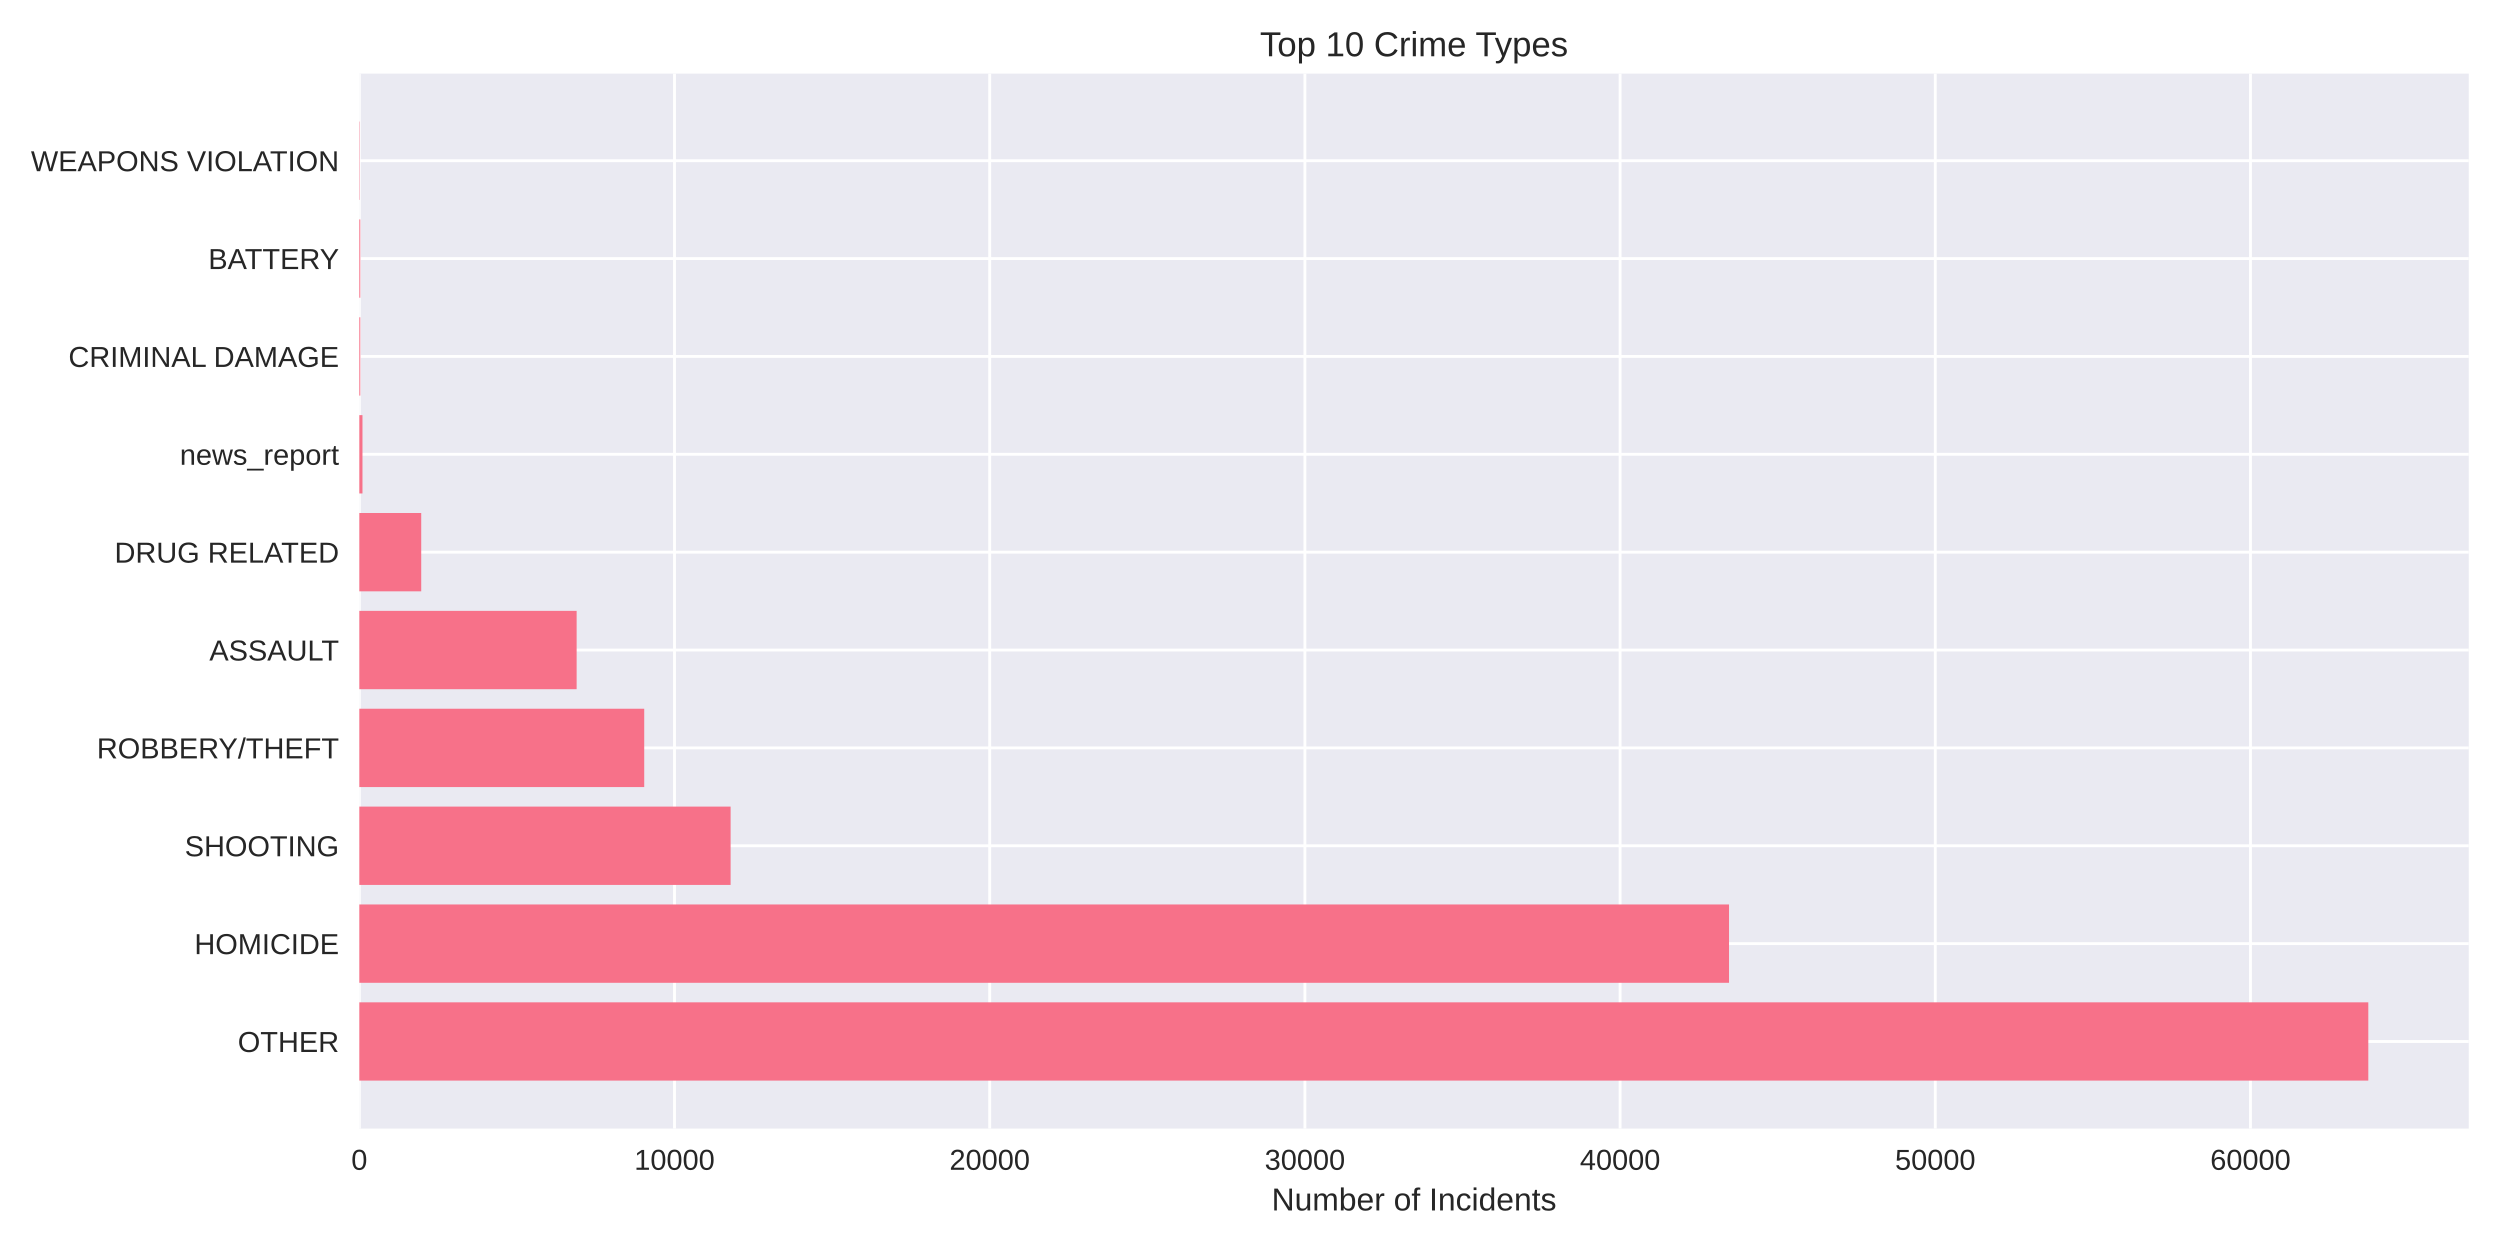
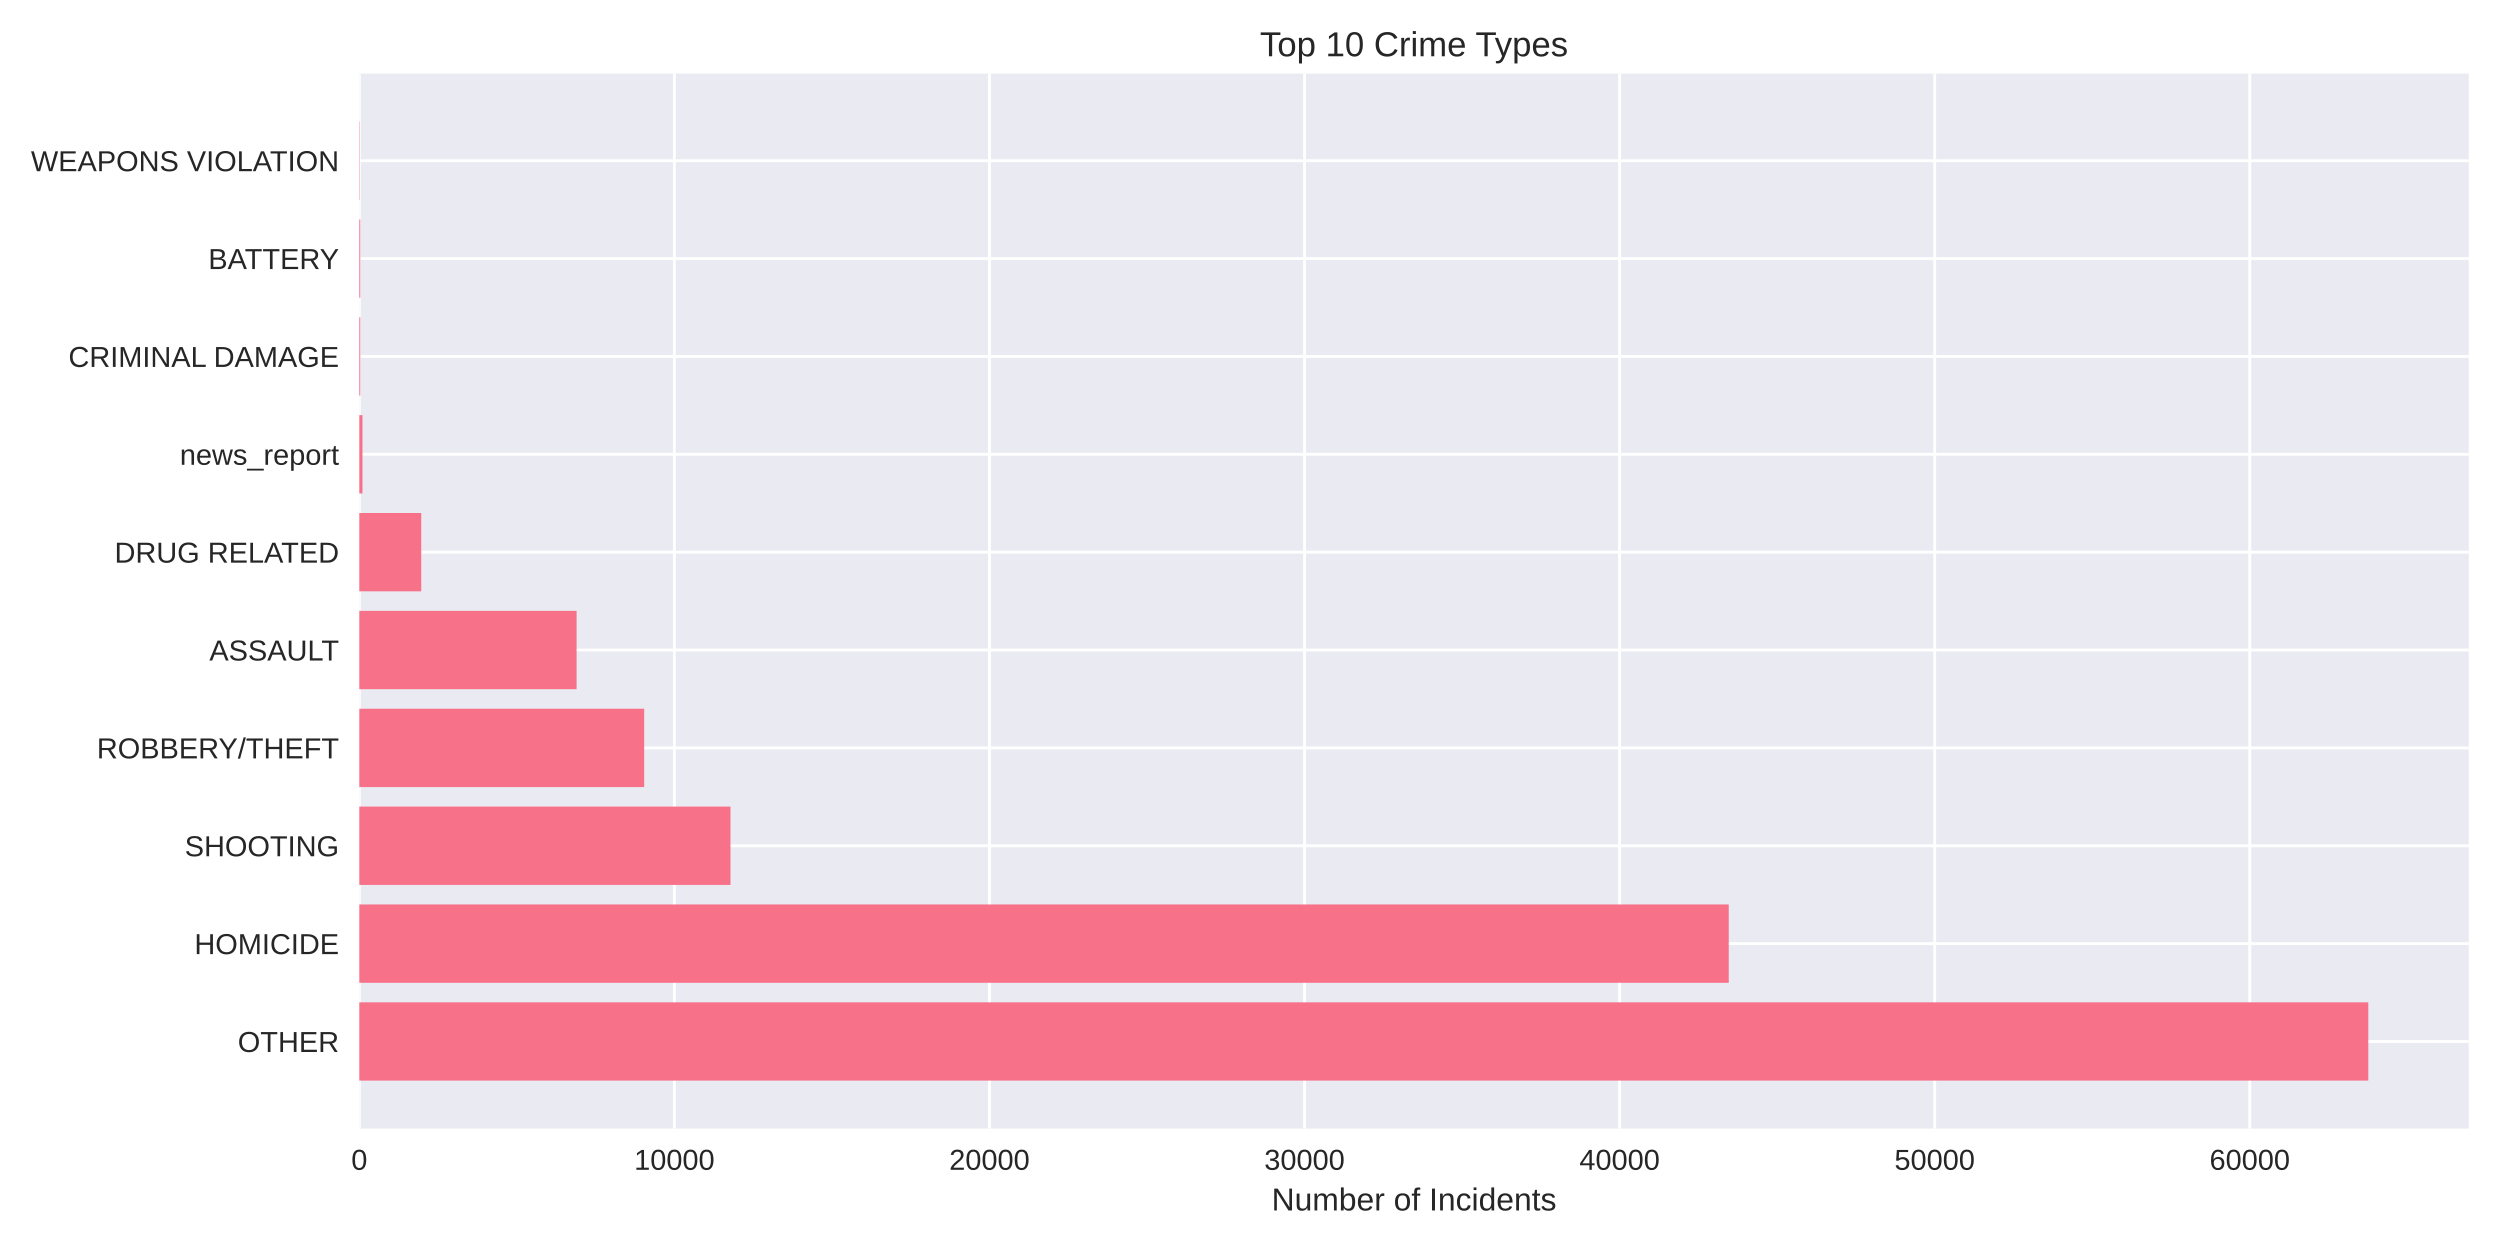
<svg xmlns="http://www.w3.org/2000/svg" width="864pt" height="432pt" viewBox="0 0 864 432" version="1.1">
  <defs>
    <style type="text/css">*{stroke-linejoin: round; stroke-linecap: butt}</style>
  </defs>
  <g id="figure_1">
    <g id="patch_1">
      <path d="M 0 432  L 864 432  L 864 0  L 0 0  z " style="fill: #ffffff" />
    </g>
    <g id="axes_1">
      <g id="patch_2">
        <path d="M 124.18 390.04  L 853.2 390.04  L 853.2 25.44  L 124.18 25.44  z " style="fill: #eaeaf2" />
      </g>
      <g id="matplotlib.axis_1">
        <g id="xtick_1">
          <g id="line2d_1">
-             <path d="M 124.18 390.04  L 124.18 25.44  " clip-path="url(#pa6a979eb68)" style="fill: none; stroke: #ffffff; stroke-linecap: round" />
+             <path d="M 124.18 390.04  L 124.18 25.44  " clip-path="url(#p7b06f34b05)" style="fill: none; stroke: #ffffff; stroke-linecap: round" />
          </g>
          <g id="line2d_2" />
          <g id="text_1">
            <text style="fill: #262626; font: 10px 'Arial', 'Liberation Sans', 'DejaVu Sans', 'Bitstream Vera Sans', sans-serif; text-anchor: middle" x="124.18" y="404.287" transform="rotate(-0 124.18 404.2869)">0</text>
          </g>
        </g>
        <g id="xtick_2">
          <g id="line2d_3">
-             <path d="M 233.111 390.04  L 233.111 25.44  " clip-path="url(#pa6a979eb68)" style="fill: none; stroke: #ffffff; stroke-linecap: round" />
+             <path d="M 233.068 390.04  L 233.068 25.44  " clip-path="url(#p7b06f34b05)" style="fill: none; stroke: #ffffff; stroke-linecap: round" />
          </g>
          <g id="line2d_4" />
          <g id="text_2">
-             <text style="fill: #262626; font: 10px 'Arial', 'Liberation Sans', 'DejaVu Sans', 'Bitstream Vera Sans', sans-serif; text-anchor: middle" x="233.111" y="404.287" transform="rotate(-0 233.1111 404.2869)">10000</text>
+             <text style="fill: #262626; font: 10px 'Arial', 'Liberation Sans', 'DejaVu Sans', 'Bitstream Vera Sans', sans-serif; text-anchor: middle" x="233.068" y="404.287" transform="rotate(-0 233.0683 404.2869)">10000</text>
          </g>
        </g>
        <g id="xtick_3">
          <g id="line2d_5">
-             <path d="M 342.042 390.04  L 342.042 25.44  " clip-path="url(#pa6a979eb68)" style="fill: none; stroke: #ffffff; stroke-linecap: round" />
+             <path d="M 341.957 390.04  L 341.957 25.44  " clip-path="url(#p7b06f34b05)" style="fill: none; stroke: #ffffff; stroke-linecap: round" />
          </g>
          <g id="line2d_6" />
          <g id="text_3">
-             <text style="fill: #262626; font: 10px 'Arial', 'Liberation Sans', 'DejaVu Sans', 'Bitstream Vera Sans', sans-serif; text-anchor: middle" x="342.042" y="404.287" transform="rotate(-0 342.0421 404.2869)">20000</text>
+             <text style="fill: #262626; font: 10px 'Arial', 'Liberation Sans', 'DejaVu Sans', 'Bitstream Vera Sans', sans-serif; text-anchor: middle" x="341.957" y="404.287" transform="rotate(-0 341.9567 404.2869)">20000</text>
          </g>
        </g>
        <g id="xtick_4">
          <g id="line2d_7">
-             <path d="M 450.973 390.04  L 450.973 25.44  " clip-path="url(#pa6a979eb68)" style="fill: none; stroke: #ffffff; stroke-linecap: round" />
+             <path d="M 450.845 390.04  L 450.845 25.44  " clip-path="url(#p7b06f34b05)" style="fill: none; stroke: #ffffff; stroke-linecap: round" />
          </g>
          <g id="line2d_8" />
          <g id="text_4">
-             <text style="fill: #262626; font: 10px 'Arial', 'Liberation Sans', 'DejaVu Sans', 'Bitstream Vera Sans', sans-serif; text-anchor: middle" x="450.973" y="404.287" transform="rotate(-0 450.9732 404.2869)">30000</text>
+             <text style="fill: #262626; font: 10px 'Arial', 'Liberation Sans', 'DejaVu Sans', 'Bitstream Vera Sans', sans-serif; text-anchor: middle" x="450.845" y="404.287" transform="rotate(-0 450.845 404.2869)">30000</text>
          </g>
        </g>
        <g id="xtick_5">
          <g id="line2d_9">
-             <path d="M 559.904 390.04  L 559.904 25.44  " clip-path="url(#pa6a979eb68)" style="fill: none; stroke: #ffffff; stroke-linecap: round" />
+             <path d="M 559.733 390.04  L 559.733 25.44  " clip-path="url(#p7b06f34b05)" style="fill: none; stroke: #ffffff; stroke-linecap: round" />
          </g>
          <g id="line2d_10" />
          <g id="text_5">
-             <text style="fill: #262626; font: 10px 'Arial', 'Liberation Sans', 'DejaVu Sans', 'Bitstream Vera Sans', sans-serif; text-anchor: middle" x="559.904" y="404.287" transform="rotate(-0 559.9042 404.2869)">40000</text>
+             <text style="fill: #262626; font: 10px 'Arial', 'Liberation Sans', 'DejaVu Sans', 'Bitstream Vera Sans', sans-serif; text-anchor: middle" x="559.733" y="404.287" transform="rotate(-0 559.7334 404.2869)">40000</text>
          </g>
        </g>
        <g id="xtick_6">
          <g id="line2d_11">
-             <path d="M 668.835 390.04  L 668.835 25.44  " clip-path="url(#pa6a979eb68)" style="fill: none; stroke: #ffffff; stroke-linecap: round" />
+             <path d="M 668.622 390.04  L 668.622 25.44  " clip-path="url(#p7b06f34b05)" style="fill: none; stroke: #ffffff; stroke-linecap: round" />
          </g>
          <g id="line2d_12" />
          <g id="text_6">
-             <text style="fill: #262626; font: 10px 'Arial', 'Liberation Sans', 'DejaVu Sans', 'Bitstream Vera Sans', sans-serif; text-anchor: middle" x="668.835" y="404.287" transform="rotate(-0 668.8353 404.2869)">50000</text>
+             <text style="fill: #262626; font: 10px 'Arial', 'Liberation Sans', 'DejaVu Sans', 'Bitstream Vera Sans', sans-serif; text-anchor: middle" x="668.622" y="404.287" transform="rotate(-0 668.6217 404.2869)">50000</text>
          </g>
        </g>
        <g id="xtick_7">
          <g id="line2d_13">
-             <path d="M 777.766 390.04  L 777.766 25.44  " clip-path="url(#pa6a979eb68)" style="fill: none; stroke: #ffffff; stroke-linecap: round" />
+             <path d="M 777.51 390.04  L 777.51 25.44  " clip-path="url(#p7b06f34b05)" style="fill: none; stroke: #ffffff; stroke-linecap: round" />
          </g>
          <g id="line2d_14" />
          <g id="text_7">
-             <text style="fill: #262626; font: 10px 'Arial', 'Liberation Sans', 'DejaVu Sans', 'Bitstream Vera Sans', sans-serif; text-anchor: middle" x="777.766" y="404.287" transform="rotate(-0 777.7663 404.2869)">60000</text>
+             <text style="fill: #262626; font: 10px 'Arial', 'Liberation Sans', 'DejaVu Sans', 'Bitstream Vera Sans', sans-serif; text-anchor: middle" x="777.51" y="404.287" transform="rotate(-0 777.5101 404.2869)">60000</text>
          </g>
        </g>
        <g id="text_8">
          <text style="fill: #262626; font: 11px 'Arial', 'Liberation Sans', 'DejaVu Sans', 'Bitstream Vera Sans', sans-serif; text-anchor: middle" x="488.69" y="418.333" transform="rotate(-0 488.69 418.3334)">Number of Incidents</text>
        </g>
      </g>
      <g id="matplotlib.axis_2">
        <g id="ytick_1">
          <g id="line2d_15">
-             <path d="M 124.18 359.939  L 853.2 359.939  " clip-path="url(#pa6a979eb68)" style="fill: none; stroke: #ffffff; stroke-linecap: round" />
+             <path d="M 124.18 359.939  L 853.2 359.939  " clip-path="url(#p7b06f34b05)" style="fill: none; stroke: #ffffff; stroke-linecap: round" />
          </g>
          <g id="line2d_16" />
          <g id="text_9">
            <text style="fill: #262626; font: 10px 'Arial', 'Liberation Sans', 'DejaVu Sans', 'Bitstream Vera Sans', sans-serif; text-anchor: end" x="117.18" y="363.562" transform="rotate(-0 117.18 363.562)">OTHER</text>
          </g>
        </g>
        <g id="ytick_2">
          <g id="line2d_17">
-             <path d="M 124.18 326.117  L 853.2 326.117  " clip-path="url(#pa6a979eb68)" style="fill: none; stroke: #ffffff; stroke-linecap: round" />
+             <path d="M 124.18 326.117  L 853.2 326.117  " clip-path="url(#p7b06f34b05)" style="fill: none; stroke: #ffffff; stroke-linecap: round" />
          </g>
          <g id="line2d_18" />
          <g id="text_10">
            <text style="fill: #262626; font: 10px 'Arial', 'Liberation Sans', 'DejaVu Sans', 'Bitstream Vera Sans', sans-serif; text-anchor: end" x="117.18" y="329.74" transform="rotate(-0 117.18 329.7401)">HOMICIDE</text>
          </g>
        </g>
        <g id="ytick_3">
          <g id="line2d_19">
-             <path d="M 124.18 292.295  L 853.2 292.295  " clip-path="url(#pa6a979eb68)" style="fill: none; stroke: #ffffff; stroke-linecap: round" />
+             <path d="M 124.18 292.295  L 853.2 292.295  " clip-path="url(#p7b06f34b05)" style="fill: none; stroke: #ffffff; stroke-linecap: round" />
          </g>
          <g id="line2d_20" />
          <g id="text_11">
            <text style="fill: #262626; font: 10px 'Arial', 'Liberation Sans', 'DejaVu Sans', 'Bitstream Vera Sans', sans-serif; text-anchor: end" x="117.18" y="295.918" transform="rotate(-0 117.18 295.9182)">SHOOTING</text>
          </g>
        </g>
        <g id="ytick_4">
          <g id="line2d_21">
-             <path d="M 124.18 258.473  L 853.2 258.473  " clip-path="url(#pa6a979eb68)" style="fill: none; stroke: #ffffff; stroke-linecap: round" />
+             <path d="M 124.18 258.473  L 853.2 258.473  " clip-path="url(#p7b06f34b05)" style="fill: none; stroke: #ffffff; stroke-linecap: round" />
          </g>
          <g id="line2d_22" />
          <g id="text_12">
            <text style="fill: #262626; font: 10px 'Arial', 'Liberation Sans', 'DejaVu Sans', 'Bitstream Vera Sans', sans-serif; text-anchor: end" x="117.18" y="262.096" transform="rotate(-0 117.18 262.0963)">ROBBERY/THEFT</text>
          </g>
        </g>
        <g id="ytick_5">
          <g id="line2d_23">
-             <path d="M 124.18 224.651  L 853.2 224.651  " clip-path="url(#pa6a979eb68)" style="fill: none; stroke: #ffffff; stroke-linecap: round" />
+             <path d="M 124.18 224.651  L 853.2 224.651  " clip-path="url(#p7b06f34b05)" style="fill: none; stroke: #ffffff; stroke-linecap: round" />
          </g>
          <g id="line2d_24" />
          <g id="text_13">
            <text style="fill: #262626; font: 10px 'Arial', 'Liberation Sans', 'DejaVu Sans', 'Bitstream Vera Sans', sans-serif; text-anchor: end" x="117.18" y="228.274" transform="rotate(-0 117.18 228.2744)">ASSAULT</text>
          </g>
        </g>
        <g id="ytick_6">
          <g id="line2d_25">
-             <path d="M 124.18 190.829  L 853.2 190.829  " clip-path="url(#pa6a979eb68)" style="fill: none; stroke: #ffffff; stroke-linecap: round" />
+             <path d="M 124.18 190.829  L 853.2 190.829  " clip-path="url(#p7b06f34b05)" style="fill: none; stroke: #ffffff; stroke-linecap: round" />
          </g>
          <g id="line2d_26" />
          <g id="text_14">
            <text style="fill: #262626; font: 10px 'Arial', 'Liberation Sans', 'DejaVu Sans', 'Bitstream Vera Sans', sans-serif; text-anchor: end" x="117.18" y="194.452" transform="rotate(-0 117.18 194.4525)">DRUG RELATED</text>
          </g>
        </g>
        <g id="ytick_7">
          <g id="line2d_27">
-             <path d="M 124.18 157.007  L 853.2 157.007  " clip-path="url(#pa6a979eb68)" style="fill: none; stroke: #ffffff; stroke-linecap: round" />
+             <path d="M 124.18 157.007  L 853.2 157.007  " clip-path="url(#p7b06f34b05)" style="fill: none; stroke: #ffffff; stroke-linecap: round" />
          </g>
          <g id="line2d_28" />
          <g id="text_15">
            <text style="fill: #262626; font: 10px 'Arial', 'Liberation Sans', 'DejaVu Sans', 'Bitstream Vera Sans', sans-serif; text-anchor: end" x="117.18" y="160.631" transform="rotate(-0 117.18 160.6306)">news_report</text>
          </g>
        </g>
        <g id="ytick_8">
          <g id="line2d_29">
-             <path d="M 124.18 123.185  L 853.2 123.185  " clip-path="url(#pa6a979eb68)" style="fill: none; stroke: #ffffff; stroke-linecap: round" />
+             <path d="M 124.18 123.185  L 853.2 123.185  " clip-path="url(#p7b06f34b05)" style="fill: none; stroke: #ffffff; stroke-linecap: round" />
          </g>
          <g id="line2d_30" />
          <g id="text_16">
            <text style="fill: #262626; font: 10px 'Arial', 'Liberation Sans', 'DejaVu Sans', 'Bitstream Vera Sans', sans-serif; text-anchor: end" x="117.18" y="126.809" transform="rotate(-0 117.18 126.8087)">CRIMINAL DAMAGE</text>
          </g>
        </g>
        <g id="ytick_9">
          <g id="line2d_31">
-             <path d="M 124.18 89.363  L 853.2 89.363  " clip-path="url(#pa6a979eb68)" style="fill: none; stroke: #ffffff; stroke-linecap: round" />
+             <path d="M 124.18 89.363  L 853.2 89.363  " clip-path="url(#p7b06f34b05)" style="fill: none; stroke: #ffffff; stroke-linecap: round" />
          </g>
          <g id="line2d_32" />
          <g id="text_17">
            <text style="fill: #262626; font: 10px 'Arial', 'Liberation Sans', 'DejaVu Sans', 'Bitstream Vera Sans', sans-serif; text-anchor: end" x="117.18" y="92.987" transform="rotate(-0 117.18 92.98681)">BATTERY</text>
          </g>
        </g>
        <g id="ytick_10">
          <g id="line2d_33">
-             <path d="M 124.18 55.541  L 853.2 55.541  " clip-path="url(#pa6a979eb68)" style="fill: none; stroke: #ffffff; stroke-linecap: round" />
+             <path d="M 124.18 55.541  L 853.2 55.541  " clip-path="url(#p7b06f34b05)" style="fill: none; stroke: #ffffff; stroke-linecap: round" />
          </g>
          <g id="line2d_34" />
          <g id="text_18">
            <text style="fill: #262626; font: 10px 'Arial', 'Liberation Sans', 'DejaVu Sans', 'Bitstream Vera Sans', sans-serif; text-anchor: end" x="117.18" y="59.165" transform="rotate(-0 117.18 59.16492)">WEAPONS VIOLATION</text>
          </g>
        </g>
      </g>
      <g id="patch_3">
-         <path d="M 124.18 373.467  L 818.485 373.467  L 818.485 346.41  L 124.18 346.41  z " clip-path="url(#pa6a979eb68)" style="fill: #f77189" />
+         <path d="M 124.18 373.467  L 818.485 373.467  L 818.485 346.41  L 124.18 346.41  z " clip-path="url(#p7b06f34b05)" style="fill: #f77189" />
      </g>
      <g id="patch_4">
-         <path d="M 124.18 339.645  L 597.551 339.645  L 597.551 312.588  L 124.18 312.588  z " clip-path="url(#pa6a979eb68)" style="fill: #f77189" />
+         <path d="M 124.18 339.645  L 597.452 339.645  L 597.452 312.588  L 124.18 312.588  z " clip-path="url(#p7b06f34b05)" style="fill: #f77189" />
      </g>
      <g id="patch_5">
-         <path d="M 124.18 305.823  L 252.501 305.823  L 252.501 278.766  L 124.18 278.766  z " clip-path="url(#pa6a979eb68)" style="fill: #f77189" />
+         <path d="M 124.18 305.823  L 252.461 305.823  L 252.461 278.766  L 124.18 278.766  z " clip-path="url(#p7b06f34b05)" style="fill: #f77189" />
      </g>
      <g id="patch_6">
-         <path d="M 124.18 272.002  L 222.643 272.002  L 222.643 244.944  L 124.18 244.944  z " clip-path="url(#pa6a979eb68)" style="fill: #f77189" />
+         <path d="M 124.18 272.002  L 222.626 272.002  L 222.626 244.944  L 124.18 244.944  z " clip-path="url(#p7b06f34b05)" style="fill: #f77189" />
      </g>
      <g id="patch_7">
-         <path d="M 124.18 238.18  L 199.288 238.18  L 199.288 211.122  L 124.18 211.122  z " clip-path="url(#pa6a979eb68)" style="fill: #f77189" />
+         <path d="M 124.18 238.18  L 199.269 238.18  L 199.269 211.122  L 124.18 211.122  z " clip-path="url(#p7b06f34b05)" style="fill: #f77189" />
      </g>
      <g id="patch_8">
-         <path d="M 124.18 204.358  L 145.574 204.358  L 145.574 177.3  L 124.18 177.3  z " clip-path="url(#pa6a979eb68)" style="fill: #f77189" />
+         <path d="M 124.18 204.358  L 145.577 204.358  L 145.577 177.3  L 124.18 177.3  z " clip-path="url(#p7b06f34b05)" style="fill: #f77189" />
      </g>
      <g id="patch_9">
-         <path d="M 124.18 170.536  L 125.269 170.536  L 125.269 143.478  L 124.18 143.478  z " clip-path="url(#pa6a979eb68)" style="fill: #f77189" />
+         <path d="M 124.18 170.536  L 125.269 170.536  L 125.269 143.478  L 124.18 143.478  z " clip-path="url(#p7b06f34b05)" style="fill: #f77189" />
      </g>
      <g id="patch_10">
-         <path d="M 124.18 136.714  L 124.518 136.714  L 124.518 109.657  L 124.18 109.657  z " clip-path="url(#pa6a979eb68)" style="fill: #f77189" />
+         <path d="M 124.18 136.714  L 124.518 136.714  L 124.518 109.657  L 124.18 109.657  z " clip-path="url(#p7b06f34b05)" style="fill: #f77189" />
      </g>
      <g id="patch_11">
-         <path d="M 124.18 102.892  L 124.518 102.892  L 124.518 75.835  L 124.18 75.835  z " clip-path="url(#pa6a979eb68)" style="fill: #f77189" />
+         <path d="M 124.18 102.892  L 124.518 102.892  L 124.518 75.835  L 124.18 75.835  z " clip-path="url(#p7b06f34b05)" style="fill: #f77189" />
      </g>
      <g id="patch_12">
-         <path d="M 124.18 69.07  L 124.3 69.07  L 124.3 42.013  L 124.18 42.013  z " clip-path="url(#pa6a979eb68)" style="fill: #f77189" />
+         <path d="M 124.18 69.07  L 124.3 69.07  L 124.3 42.013  L 124.18 42.013  z " clip-path="url(#p7b06f34b05)" style="fill: #f77189" />
      </g>
      <g id="patch_13">
        <path d="M 124.18 390.04  L 124.18 25.44  " style="fill: none" />
      </g>
      <g id="patch_14">
        <path d="M 853.2 390.04  L 853.2 25.44  " style="fill: none" />
      </g>
      <g id="patch_15">
        <path d="M 124.18 390.04  L 853.2 390.04  " style="fill: none" />
      </g>
      <g id="patch_16">
        <path d="M 124.18 25.44  L 853.2 25.44  " style="fill: none" />
      </g>
      <g id="text_19">
        <text style="fill: #262626; font: 12px 'Arial', 'Liberation Sans', 'DejaVu Sans', 'Bitstream Vera Sans', sans-serif; text-anchor: middle" x="488.69" y="19.44" transform="rotate(-0 488.69 19.44)">Top 10 Crime Types</text>
      </g>
    </g>
  </g>
  <defs>
-     <clipPath id="pa6a979eb68">
+     <clipPath id="p7b06f34b05">
      <rect x="124.18" y="25.44" width="729.02" height="364.6" />
    </clipPath>
  </defs>
</svg>
